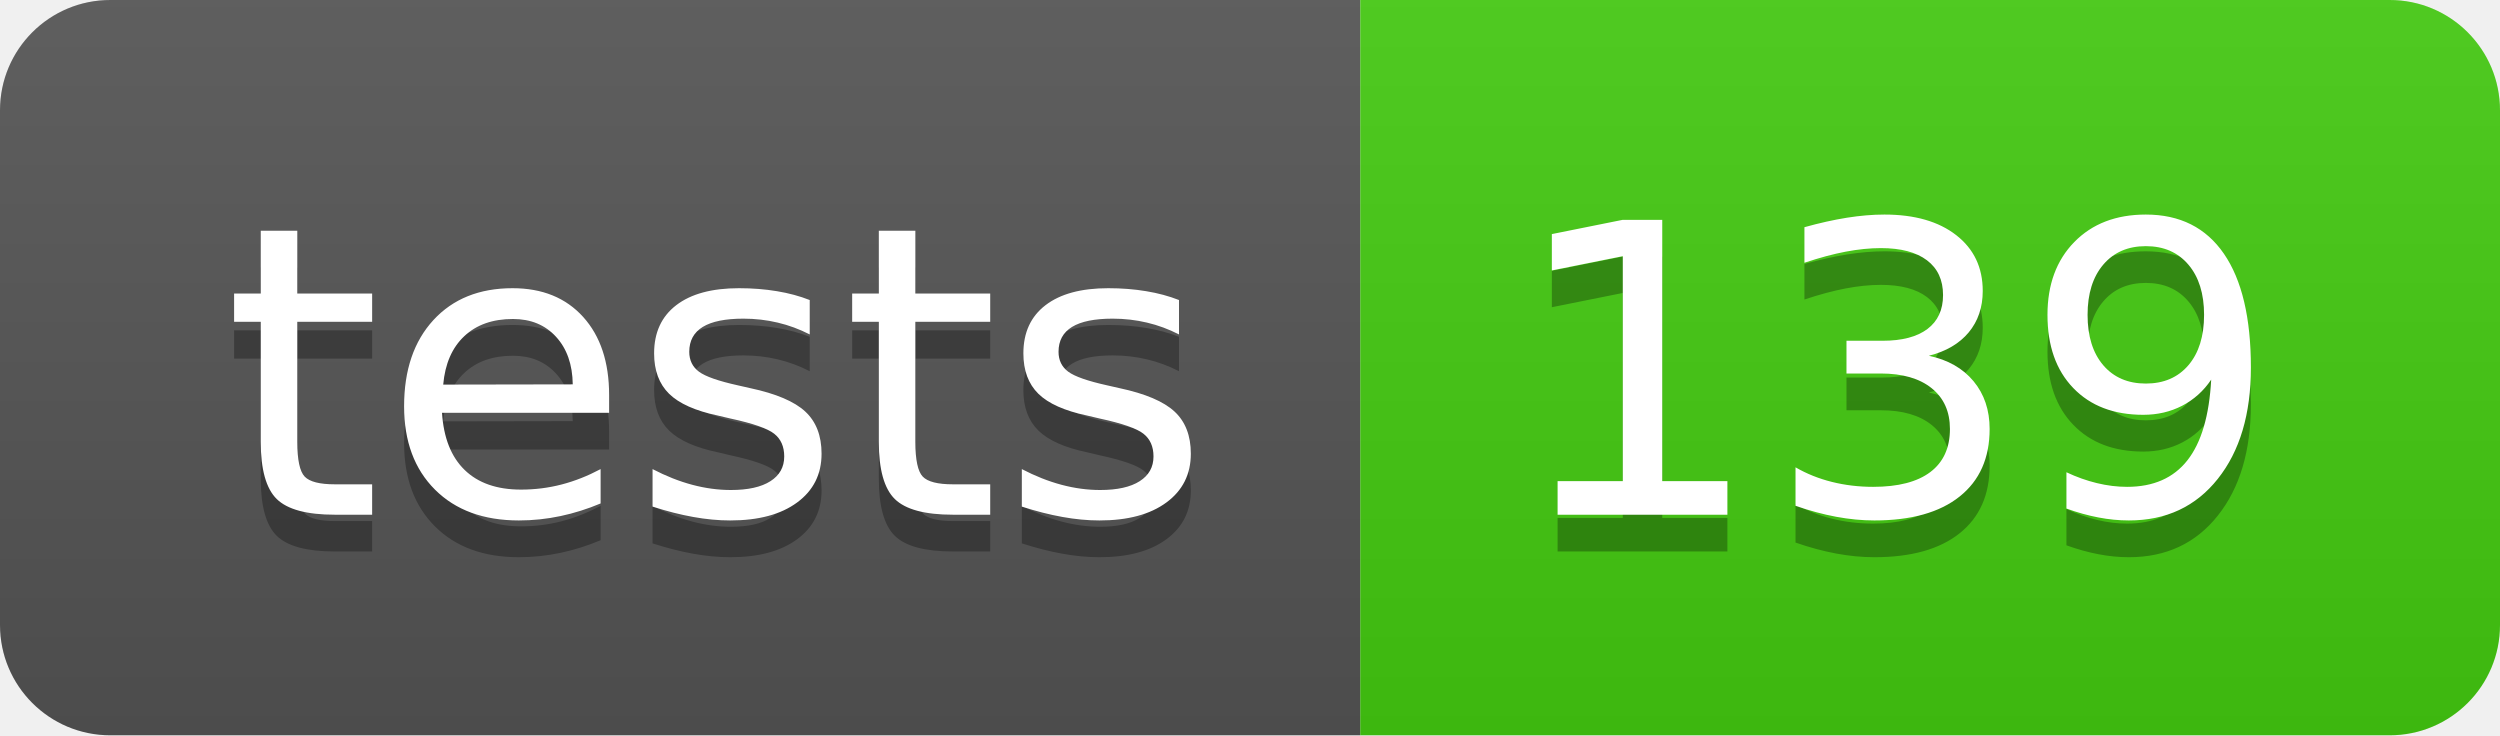
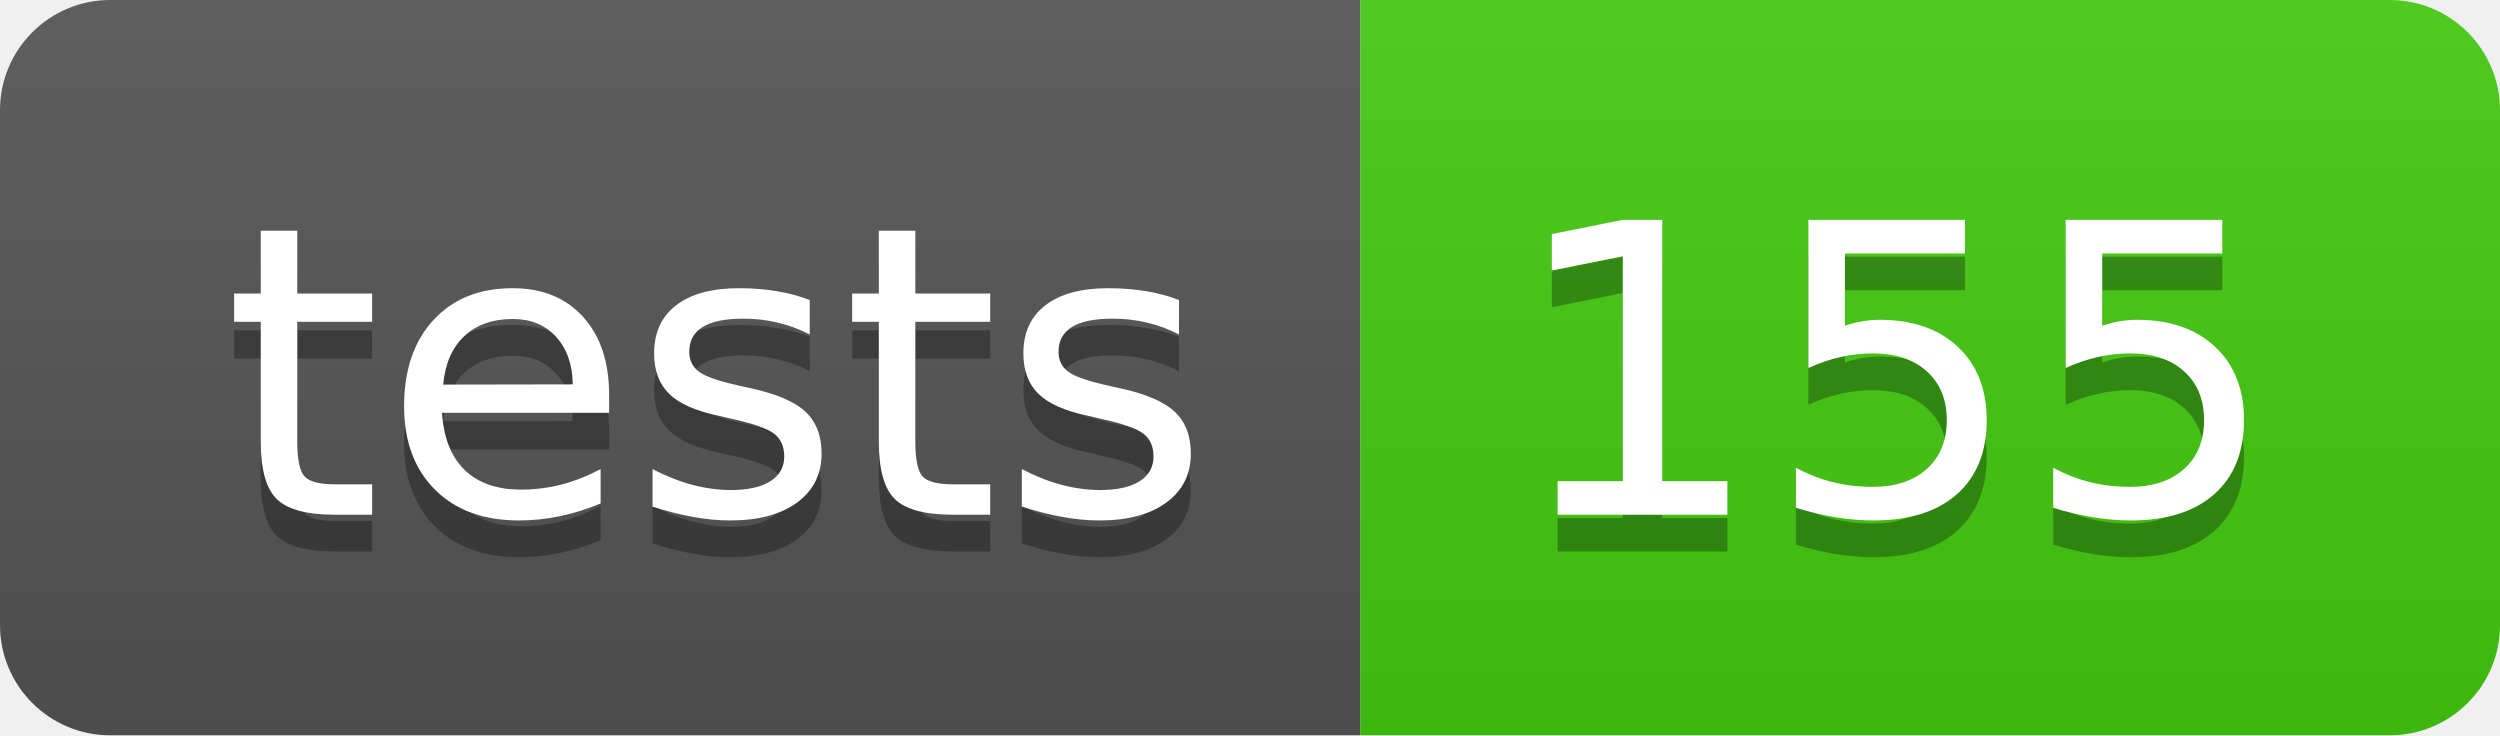
- <svg xmlns="http://www.w3.org/2000/svg" width="68" height="20" role="img" aria-label="tests: 139">
+ <svg xmlns="http://www.w3.org/2000/svg" width="68" height="20" role="img" aria-label="tests: 155">
  <linearGradient id="s" x2="0" y2="100%">
    <stop offset="0" stop-color="#bbb" stop-opacity=".1" />
    <stop offset="1" stop-opacity=".1" />
  </linearGradient>
  <clipPath id="r">
    <rect width="68" height="20" rx="3" fill="#fff" />
  </clipPath>
  <g clip-path="url(#r)">
    <rect width="37" height="20" fill="#555" />
    <rect x="37" width="31" height="20" fill="#4c1" />
    <rect width="68" height="20" fill="url(#s)" />
  </g>
  <g fill="#fff" text-anchor="middle" font-family="Verdana,Geneva,DejaVu Sans,sans-serif" text-rendering="geometricPrecision" font-size="110">
    <text aria-hidden="true" x="195" y="150" fill="#010101" fill-opacity=".3" transform="scale(.1)" textLength="270">tests</text>
    <text x="195" y="140" transform="scale(.1)" fill="#fff" textLength="270">tests</text>
-     <text aria-hidden="true" x="515" y="150" fill="#010101" fill-opacity=".3" transform="scale(.1)" textLength="210">139</text>
-     <text x="515" y="140" transform="scale(.1)" fill="#fff" textLength="210">139</text>
+     <text aria-hidden="true" x="515" y="150" fill="#010101" fill-opacity=".3" transform="scale(.1)" textLength="210">155</text>
+     <text x="515" y="140" transform="scale(.1)" fill="#fff" textLength="210">155</text>
  </g>
</svg>
